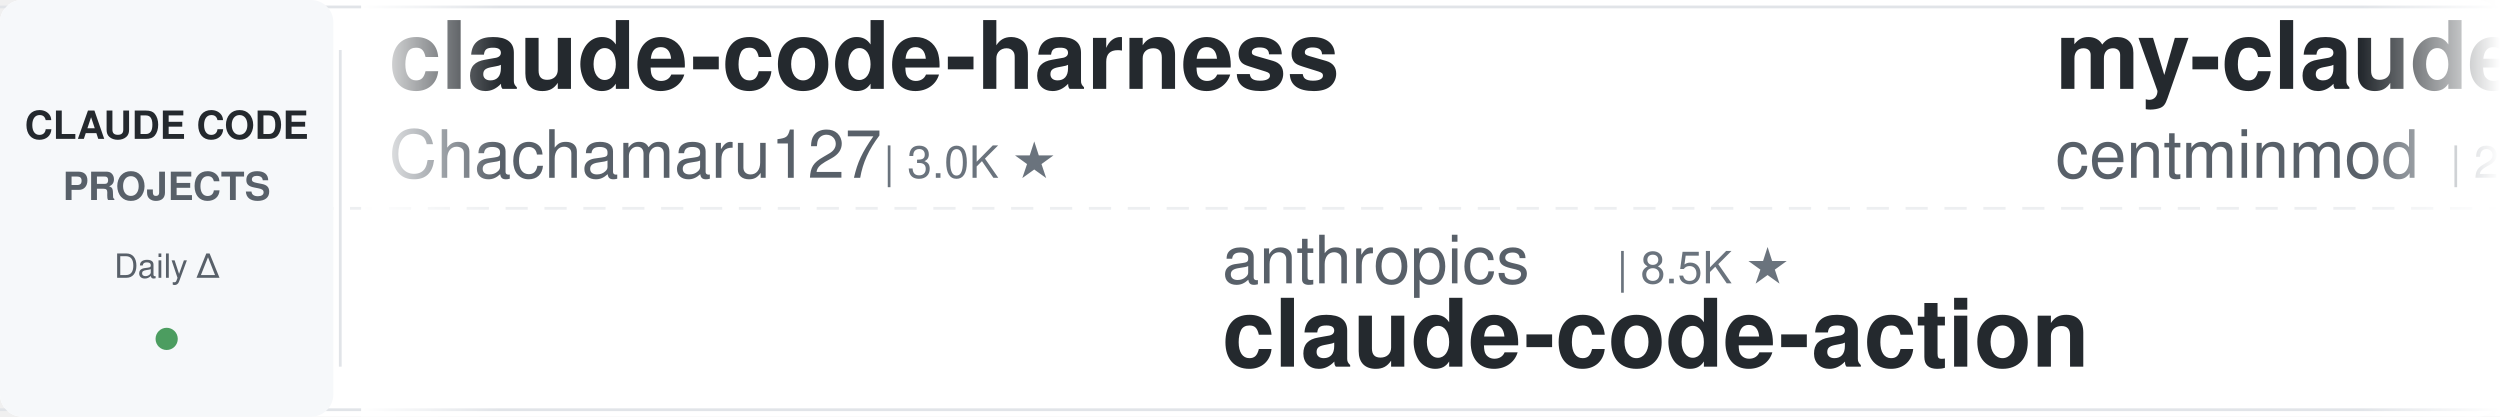
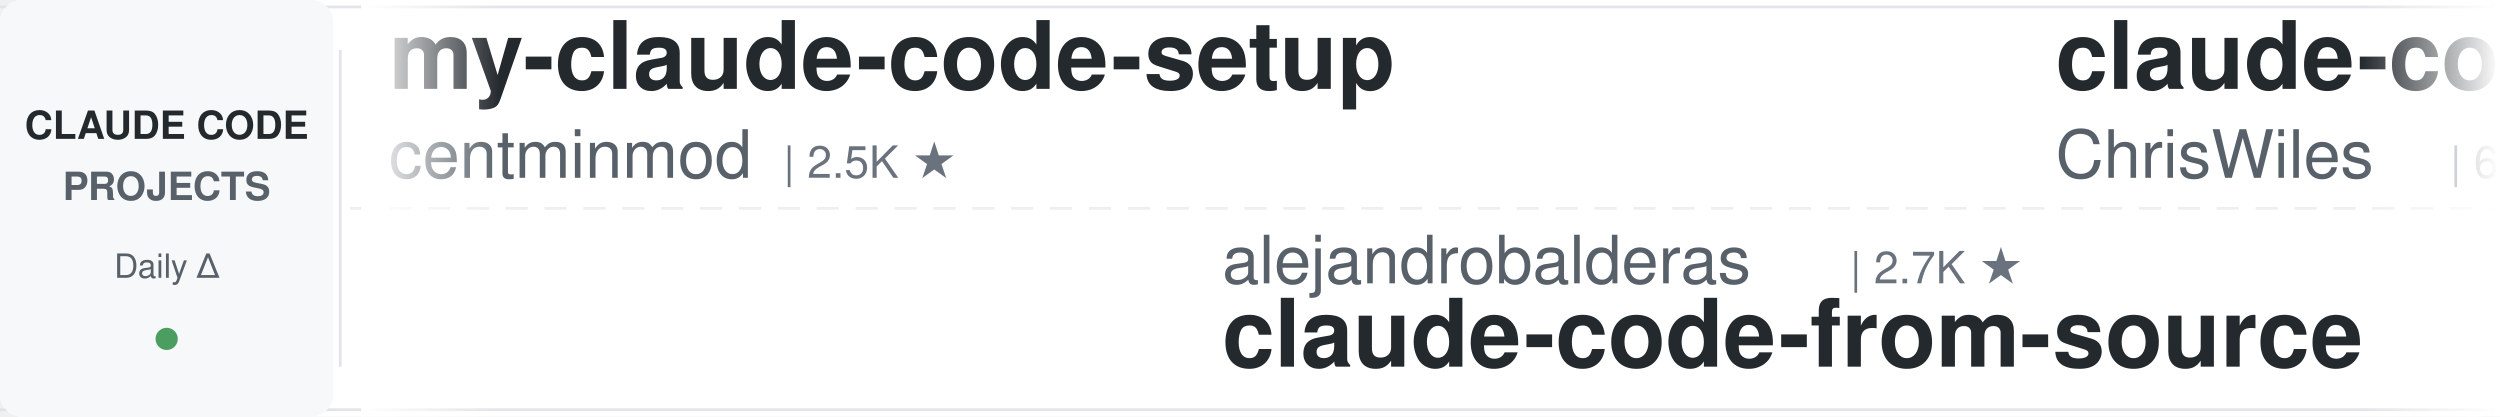
<svg xmlns="http://www.w3.org/2000/svg" width="900" height="150">
  <defs>
    <linearGradient id="leftFade" x1="0%" y1="0%" x2="100%" y2="0%">
      <stop offset="0%" style="stop-color:#ffffff;stop-opacity:1" />
      <stop offset="100%" style="stop-color:#ffffff;stop-opacity:0" />
    </linearGradient>
    <linearGradient id="rightFade" x1="0%" y1="0%" x2="100%" y2="0%">
      <stop offset="0%" style="stop-color:#ffffff;stop-opacity:0" />
      <stop offset="100%" style="stop-color:#ffffff;stop-opacity:1" />
    </linearGradient>
  </defs>
  <rect width="900" height="150" fill="#ffffff" rx="8" />
  <rect x="0" y="2" width="900" height="1" fill="#e1e4e8" />
  <rect x="0" y="147" width="900" height="1" fill="#e1e4e8" />
  <line x1="0" y1="75" x2="900" y2="75" stroke="#e1e4e8" stroke-width="1" stroke-dasharray="8 6" opacity="0.6" />
  <rect x="0" y="0" width="120" height="150" fill="#f6f8fa" rx="8" />
  <text x="60" y="50" font-family="-apple-system, BlinkMacSystemFont, 'Segoe UI', Helvetica, Arial, sans-serif" font-size="14" font-weight="600" fill="#24292e" text-anchor="middle">CLAUDE CODE</text>
  <text x="60" y="72" font-family="-apple-system, BlinkMacSystemFont, 'Segoe UI', Helvetica, Arial, sans-serif" font-size="14" font-weight="600" fill="#586069" text-anchor="middle">PROJECTS</text>
  <text x="60" y="100" font-family="-apple-system, BlinkMacSystemFont, 'Segoe UI', Helvetica, Arial, sans-serif" font-size="12" font-weight="500" fill="#586069" text-anchor="middle">Daily Δ</text>
  <circle cx="60" cy="122" r="4" fill="#22863a" opacity="0.8" />
  <rect x="122" y="18" width="1" height="114" fill="#e1e4e8" />
  <clipPath id="tickerClip">
    <rect x="130" y="0" width="770" height="150" />
  </clipPath>
  <g clip-path="url(#tickerClip)">
    <g id="tickerItems">
      <animateTransform attributeName="transform" attributeType="XML" type="translate" from="0 0" to="-3000 0" dur="54s" repeatCount="indefinite" />
      <g transform="translate(0, 0)">
-         <text x="140" y="32" font-family="-apple-system, BlinkMacSystemFont, 'Segoe UI', Helvetica, Arial, sans-serif" font-size="34" font-weight="600" fill="#24292e">claude-code-harness</text>
-         <text x="140" y="64" font-family="-apple-system, BlinkMacSystemFont, 'Segoe UI', Helvetica, Arial, sans-serif" font-size="24" font-weight="400" fill="#586069">Chachamaru127</text>
-         <text x="318" y="64" font-family="-apple-system, BlinkMacSystemFont, 'Segoe UI', Helvetica, Arial, sans-serif" font-size="16" font-weight="500" fill="#6a737d">| 3.0K ★</text>
-       </g>
-       <g transform="translate(300, 0)">
-         <text x="140" y="102" font-family="-apple-system, BlinkMacSystemFont, 'Segoe UI', Helvetica, Arial, sans-serif" font-size="24" font-weight="400" fill="#586069">anthropics</text>
-         <text x="282" y="102" font-family="-apple-system, BlinkMacSystemFont, 'Segoe UI', Helvetica, Arial, sans-serif" font-size="16" font-weight="500" fill="#6a737d">| 8.5K ★</text>
-         <text x="140" y="132" font-family="-apple-system, BlinkMacSystemFont, 'Segoe UI', Helvetica, Arial, sans-serif" font-size="34" font-weight="600" fill="#24292e">claude-code-action</text>
-       </g>
-       <g transform="translate(600, 0)">
        <text x="140" y="32" font-family="-apple-system, BlinkMacSystemFont, 'Segoe UI', Helvetica, Arial, sans-serif" font-size="34" font-weight="600" fill="#24292e">my-claude-code-setup</text>
        <text x="140" y="64" font-family="-apple-system, BlinkMacSystemFont, 'Segoe UI', Helvetica, Arial, sans-serif" font-size="24" font-weight="400" fill="#586069">centminmod</text>
        <text x="282" y="64" font-family="-apple-system, BlinkMacSystemFont, 'Segoe UI', Helvetica, Arial, sans-serif" font-size="16" font-weight="500" fill="#6a737d">| 2.5K ★</text>
      </g>
+       <g transform="translate(300, 0)">
+         <text x="140" y="102" font-family="-apple-system, BlinkMacSystemFont, 'Segoe UI', Helvetica, Arial, sans-serif" font-size="24" font-weight="400" fill="#586069">alejandrobalderas</text>
+         <text x="366" y="102" font-family="-apple-system, BlinkMacSystemFont, 'Segoe UI', Helvetica, Arial, sans-serif" font-size="16" font-weight="500" fill="#6a737d">| 2.7K ★</text>
+         <text x="140" y="132" font-family="-apple-system, BlinkMacSystemFont, 'Segoe UI', Helvetica, Arial, sans-serif" font-size="34" font-weight="600" fill="#24292e">claude-code-from-source</text>
+       </g>
+       <g transform="translate(600, 0)">
+         <text x="140" y="32" font-family="-apple-system, BlinkMacSystemFont, 'Segoe UI', Helvetica, Arial, sans-serif" font-size="34" font-weight="600" fill="#24292e">claude-code-showcase</text>
+         <text x="140" y="64" font-family="-apple-system, BlinkMacSystemFont, 'Segoe UI', Helvetica, Arial, sans-serif" font-size="24" font-weight="400" fill="#586069">ChrisWiles</text>
+         <text x="282" y="64" font-family="-apple-system, BlinkMacSystemFont, 'Segoe UI', Helvetica, Arial, sans-serif" font-size="16" font-weight="500" fill="#6a737d">| 6.0K ★</text>
+       </g>
      <g transform="translate(900, 0)">
-         <text x="140" y="102" font-family="-apple-system, BlinkMacSystemFont, 'Segoe UI', Helvetica, Arial, sans-serif" font-size="24" font-weight="400" fill="#586069">kodu-ai</text>
-         <text x="246" y="102" font-family="-apple-system, BlinkMacSystemFont, 'Segoe UI', Helvetica, Arial, sans-serif" font-size="16" font-weight="500" fill="#6a737d">| 5.3K ★</text>
-         <text x="140" y="132" font-family="-apple-system, BlinkMacSystemFont, 'Segoe UI', Helvetica, Arial, sans-serif" font-size="34" font-weight="600" fill="#24292e">claude-coder</text>
+         <text x="140" y="102" font-family="-apple-system, BlinkMacSystemFont, 'Segoe UI', Helvetica, Arial, sans-serif" font-size="24" font-weight="400" fill="#586069">repowise-dev</text>
+         <text x="306" y="102" font-family="-apple-system, BlinkMacSystemFont, 'Segoe UI', Helvetica, Arial, sans-serif" font-size="16" font-weight="500" fill="#6a737d">| 1.2K ★</text>
+         <text x="140" y="132" font-family="-apple-system, BlinkMacSystemFont, 'Segoe UI', Helvetica, Arial, sans-serif" font-size="34" font-weight="600" fill="#24292e">claude-code-prompts</text>
      </g>
      <g transform="translate(1200, 0)">
-         <text x="140" y="32" font-family="-apple-system, BlinkMacSystemFont, 'Segoe UI', Helvetica, Arial, sans-serif" font-size="34" font-weight="600" fill="#24292e">claude-code-tips</text>
-         <text x="140" y="64" font-family="-apple-system, BlinkMacSystemFont, 'Segoe UI', Helvetica, Arial, sans-serif" font-size="24" font-weight="400" fill="#586069">ykdojo</text>
-         <text x="234" y="64" font-family="-apple-system, BlinkMacSystemFont, 'Segoe UI', Helvetica, Arial, sans-serif" font-size="16" font-weight="500" fill="#6a737d">| 9.4K ★</text>
+         <text x="140" y="32" font-family="-apple-system, BlinkMacSystemFont, 'Segoe UI', Helvetica, Arial, sans-serif" font-size="34" font-weight="600" fill="#24292e">awesome-claude-code-suba...</text>
+         <text x="140" y="64" font-family="-apple-system, BlinkMacSystemFont, 'Segoe UI', Helvetica, Arial, sans-serif" font-size="24" font-weight="400" fill="#586069">VoltAgent</text>
+         <text x="270" y="64" font-family="-apple-system, BlinkMacSystemFont, 'Segoe UI', Helvetica, Arial, sans-serif" font-size="16" font-weight="500" fill="#6a737d">| 23.7K ★</text>
      </g>
      <g transform="translate(1500, 0)">
+         <text x="140" y="102" font-family="-apple-system, BlinkMacSystemFont, 'Segoe UI', Helvetica, Arial, sans-serif" font-size="24" font-weight="400" fill="#586069">shanraisshan</text>
+         <text x="306" y="102" font-family="-apple-system, BlinkMacSystemFont, 'Segoe UI', Helvetica, Arial, sans-serif" font-size="16" font-weight="500" fill="#6a737d">| 63.5K ★</text>
+         <text x="140" y="132" font-family="-apple-system, BlinkMacSystemFont, 'Segoe UI', Helvetica, Arial, sans-serif" font-size="34" font-weight="600" fill="#24292e">claude-code-best-practic...</text>
+       </g>
+       <g transform="translate(1800, 0)">
+         <text x="140" y="32" font-family="-apple-system, BlinkMacSystemFont, 'Segoe UI', Helvetica, Arial, sans-serif" font-size="34" font-weight="600" fill="#24292e">Claude-Code-Game-Studios</text>
+         <text x="140" y="64" font-family="-apple-system, BlinkMacSystemFont, 'Segoe UI', Helvetica, Arial, sans-serif" font-size="24" font-weight="400" fill="#586069">Donchitos</text>
+         <text x="270" y="64" font-family="-apple-system, BlinkMacSystemFont, 'Segoe UI', Helvetica, Arial, sans-serif" font-size="16" font-weight="500" fill="#6a737d">| 23.4K ★</text>
+       </g>
+       <g transform="translate(2100, 0)">
+         <text x="140" y="102" font-family="-apple-system, BlinkMacSystemFont, 'Segoe UI', Helvetica, Arial, sans-serif" font-size="24" font-weight="400" fill="#586069">lintsinghua</text>
+         <text x="294" y="102" font-family="-apple-system, BlinkMacSystemFont, 'Segoe UI', Helvetica, Arial, sans-serif" font-size="16" font-weight="500" fill="#6a737d">| 4.0K ★</text>
+         <text x="140" y="132" font-family="-apple-system, BlinkMacSystemFont, 'Segoe UI', Helvetica, Arial, sans-serif" font-size="34" font-weight="600" fill="#24292e">claude-code-book</text>
+       </g>
+       <g transform="translate(2400, 0)">
+         <text x="140" y="32" font-family="-apple-system, BlinkMacSystemFont, 'Segoe UI', Helvetica, Arial, sans-serif" font-size="34" font-weight="600" fill="#24292e">claude-coder</text>
+         <text x="140" y="64" font-family="-apple-system, BlinkMacSystemFont, 'Segoe UI', Helvetica, Arial, sans-serif" font-size="24" font-weight="400" fill="#586069">kodu-ai</text>
+         <text x="246" y="64" font-family="-apple-system, BlinkMacSystemFont, 'Segoe UI', Helvetica, Arial, sans-serif" font-size="16" font-weight="500" fill="#6a737d">| 5.3K ★</text>
+       </g>
+       <g transform="translate(2700, 0)">
        <text x="140" y="102" font-family="-apple-system, BlinkMacSystemFont, 'Segoe UI', Helvetica, Arial, sans-serif" font-size="24" font-weight="400" fill="#586069">Piebald-AI</text>
        <text x="282" y="102" font-family="-apple-system, BlinkMacSystemFont, 'Segoe UI', Helvetica, Arial, sans-serif" font-size="16" font-weight="500" fill="#6a737d">| 12.0K ★</text>
        <text x="140" y="132" font-family="-apple-system, BlinkMacSystemFont, 'Segoe UI', Helvetica, Arial, sans-serif" font-size="34" font-weight="600" fill="#24292e">claude-code-system-promp...</text>
      </g>
-       <g transform="translate(1800, 0)">
-         <text x="140" y="32" font-family="-apple-system, BlinkMacSystemFont, 'Segoe UI', Helvetica, Arial, sans-serif" font-size="34" font-weight="600" fill="#24292e">claude-code-settings</text>
-         <text x="140" y="64" font-family="-apple-system, BlinkMacSystemFont, 'Segoe UI', Helvetica, Arial, sans-serif" font-size="24" font-weight="400" fill="#586069">feiskyer</text>
-         <text x="258" y="64" font-family="-apple-system, BlinkMacSystemFont, 'Segoe UI', Helvetica, Arial, sans-serif" font-size="16" font-weight="500" fill="#6a737d">| 1.6K ★</text>
-       </g>
-       <g transform="translate(2100, 0)">
-         <text x="140" y="102" font-family="-apple-system, BlinkMacSystemFont, 'Segoe UI', Helvetica, Arial, sans-serif" font-size="24" font-weight="400" fill="#586069">ccplugins</text>
-         <text x="270" y="102" font-family="-apple-system, BlinkMacSystemFont, 'Segoe UI', Helvetica, Arial, sans-serif" font-size="16" font-weight="500" fill="#6a737d">| 892 ★</text>
-         <text x="140" y="132" font-family="-apple-system, BlinkMacSystemFont, 'Segoe UI', Helvetica, Arial, sans-serif" font-size="34" font-weight="600" fill="#24292e">awesome-claude-code-plug...</text>
-       </g>
-       <g transform="translate(2400, 0)">
-         <text x="140" y="32" font-family="-apple-system, BlinkMacSystemFont, 'Segoe UI', Helvetica, Arial, sans-serif" font-size="34" font-weight="600" fill="#24292e">claude-code-source</text>
-         <text x="140" y="64" font-family="-apple-system, BlinkMacSystemFont, 'Segoe UI', Helvetica, Arial, sans-serif" font-size="24" font-weight="400" fill="#586069">JrCx7scC</text>
-         <text x="258" y="64" font-family="-apple-system, BlinkMacSystemFont, 'Segoe UI', Helvetica, Arial, sans-serif" font-size="16" font-weight="500" fill="#6a737d">| 370 ★</text>
-       </g>
-       <g transform="translate(2700, 0)">
-         <text x="140" y="102" font-family="-apple-system, BlinkMacSystemFont, 'Segoe UI', Helvetica, Arial, sans-serif" font-size="24" font-weight="400" fill="#586069">RichardAtCT</text>
-         <text x="294" y="102" font-family="-apple-system, BlinkMacSystemFont, 'Segoe UI', Helvetica, Arial, sans-serif" font-size="16" font-weight="500" fill="#6a737d">| 2.7K ★</text>
-         <text x="140" y="132" font-family="-apple-system, BlinkMacSystemFont, 'Segoe UI', Helvetica, Arial, sans-serif" font-size="34" font-weight="600" fill="#24292e">claude-code-telegram</text>
-       </g>
      <g transform="translate(3000, 0)">
-         <text x="140" y="32" font-family="-apple-system, BlinkMacSystemFont, 'Segoe UI', Helvetica, Arial, sans-serif" font-size="34" font-weight="600" fill="#24292e">claude-code-harness</text>
-         <text x="140" y="64" font-family="-apple-system, BlinkMacSystemFont, 'Segoe UI', Helvetica, Arial, sans-serif" font-size="24" font-weight="400" fill="#586069">Chachamaru127</text>
-         <text x="318" y="64" font-family="-apple-system, BlinkMacSystemFont, 'Segoe UI', Helvetica, Arial, sans-serif" font-size="16" font-weight="500" fill="#6a737d">| 3.0K ★</text>
-       </g>
-       <g transform="translate(3300, 0)">
-         <text x="140" y="102" font-family="-apple-system, BlinkMacSystemFont, 'Segoe UI', Helvetica, Arial, sans-serif" font-size="24" font-weight="400" fill="#586069">anthropics</text>
-         <text x="282" y="102" font-family="-apple-system, BlinkMacSystemFont, 'Segoe UI', Helvetica, Arial, sans-serif" font-size="16" font-weight="500" fill="#6a737d">| 8.5K ★</text>
-         <text x="140" y="132" font-family="-apple-system, BlinkMacSystemFont, 'Segoe UI', Helvetica, Arial, sans-serif" font-size="34" font-weight="600" fill="#24292e">claude-code-action</text>
-       </g>
-       <g transform="translate(3600, 0)">
        <text x="140" y="32" font-family="-apple-system, BlinkMacSystemFont, 'Segoe UI', Helvetica, Arial, sans-serif" font-size="34" font-weight="600" fill="#24292e">my-claude-code-setup</text>
        <text x="140" y="64" font-family="-apple-system, BlinkMacSystemFont, 'Segoe UI', Helvetica, Arial, sans-serif" font-size="24" font-weight="400" fill="#586069">centminmod</text>
        <text x="282" y="64" font-family="-apple-system, BlinkMacSystemFont, 'Segoe UI', Helvetica, Arial, sans-serif" font-size="16" font-weight="500" fill="#6a737d">| 2.5K ★</text>
      </g>
+       <g transform="translate(3300, 0)">
+         <text x="140" y="102" font-family="-apple-system, BlinkMacSystemFont, 'Segoe UI', Helvetica, Arial, sans-serif" font-size="24" font-weight="400" fill="#586069">alejandrobalderas</text>
+         <text x="366" y="102" font-family="-apple-system, BlinkMacSystemFont, 'Segoe UI', Helvetica, Arial, sans-serif" font-size="16" font-weight="500" fill="#6a737d">| 2.7K ★</text>
+         <text x="140" y="132" font-family="-apple-system, BlinkMacSystemFont, 'Segoe UI', Helvetica, Arial, sans-serif" font-size="34" font-weight="600" fill="#24292e">claude-code-from-source</text>
+       </g>
+       <g transform="translate(3600, 0)">
+         <text x="140" y="32" font-family="-apple-system, BlinkMacSystemFont, 'Segoe UI', Helvetica, Arial, sans-serif" font-size="34" font-weight="600" fill="#24292e">claude-code-showcase</text>
+         <text x="140" y="64" font-family="-apple-system, BlinkMacSystemFont, 'Segoe UI', Helvetica, Arial, sans-serif" font-size="24" font-weight="400" fill="#586069">ChrisWiles</text>
+         <text x="282" y="64" font-family="-apple-system, BlinkMacSystemFont, 'Segoe UI', Helvetica, Arial, sans-serif" font-size="16" font-weight="500" fill="#6a737d">| 6.0K ★</text>
+       </g>
      <g transform="translate(3900, 0)">
-         <text x="140" y="102" font-family="-apple-system, BlinkMacSystemFont, 'Segoe UI', Helvetica, Arial, sans-serif" font-size="24" font-weight="400" fill="#586069">kodu-ai</text>
-         <text x="246" y="102" font-family="-apple-system, BlinkMacSystemFont, 'Segoe UI', Helvetica, Arial, sans-serif" font-size="16" font-weight="500" fill="#6a737d">| 5.3K ★</text>
-         <text x="140" y="132" font-family="-apple-system, BlinkMacSystemFont, 'Segoe UI', Helvetica, Arial, sans-serif" font-size="34" font-weight="600" fill="#24292e">claude-coder</text>
+         <text x="140" y="102" font-family="-apple-system, BlinkMacSystemFont, 'Segoe UI', Helvetica, Arial, sans-serif" font-size="24" font-weight="400" fill="#586069">repowise-dev</text>
+         <text x="306" y="102" font-family="-apple-system, BlinkMacSystemFont, 'Segoe UI', Helvetica, Arial, sans-serif" font-size="16" font-weight="500" fill="#6a737d">| 1.2K ★</text>
+         <text x="140" y="132" font-family="-apple-system, BlinkMacSystemFont, 'Segoe UI', Helvetica, Arial, sans-serif" font-size="34" font-weight="600" fill="#24292e">claude-code-prompts</text>
      </g>
    </g>
  </g>
  <rect x="130" y="0" width="50" height="150" fill="url(#leftFade)" />
  <rect x="850" y="0" width="50" height="150" fill="url(#rightFade)" />
</svg>
